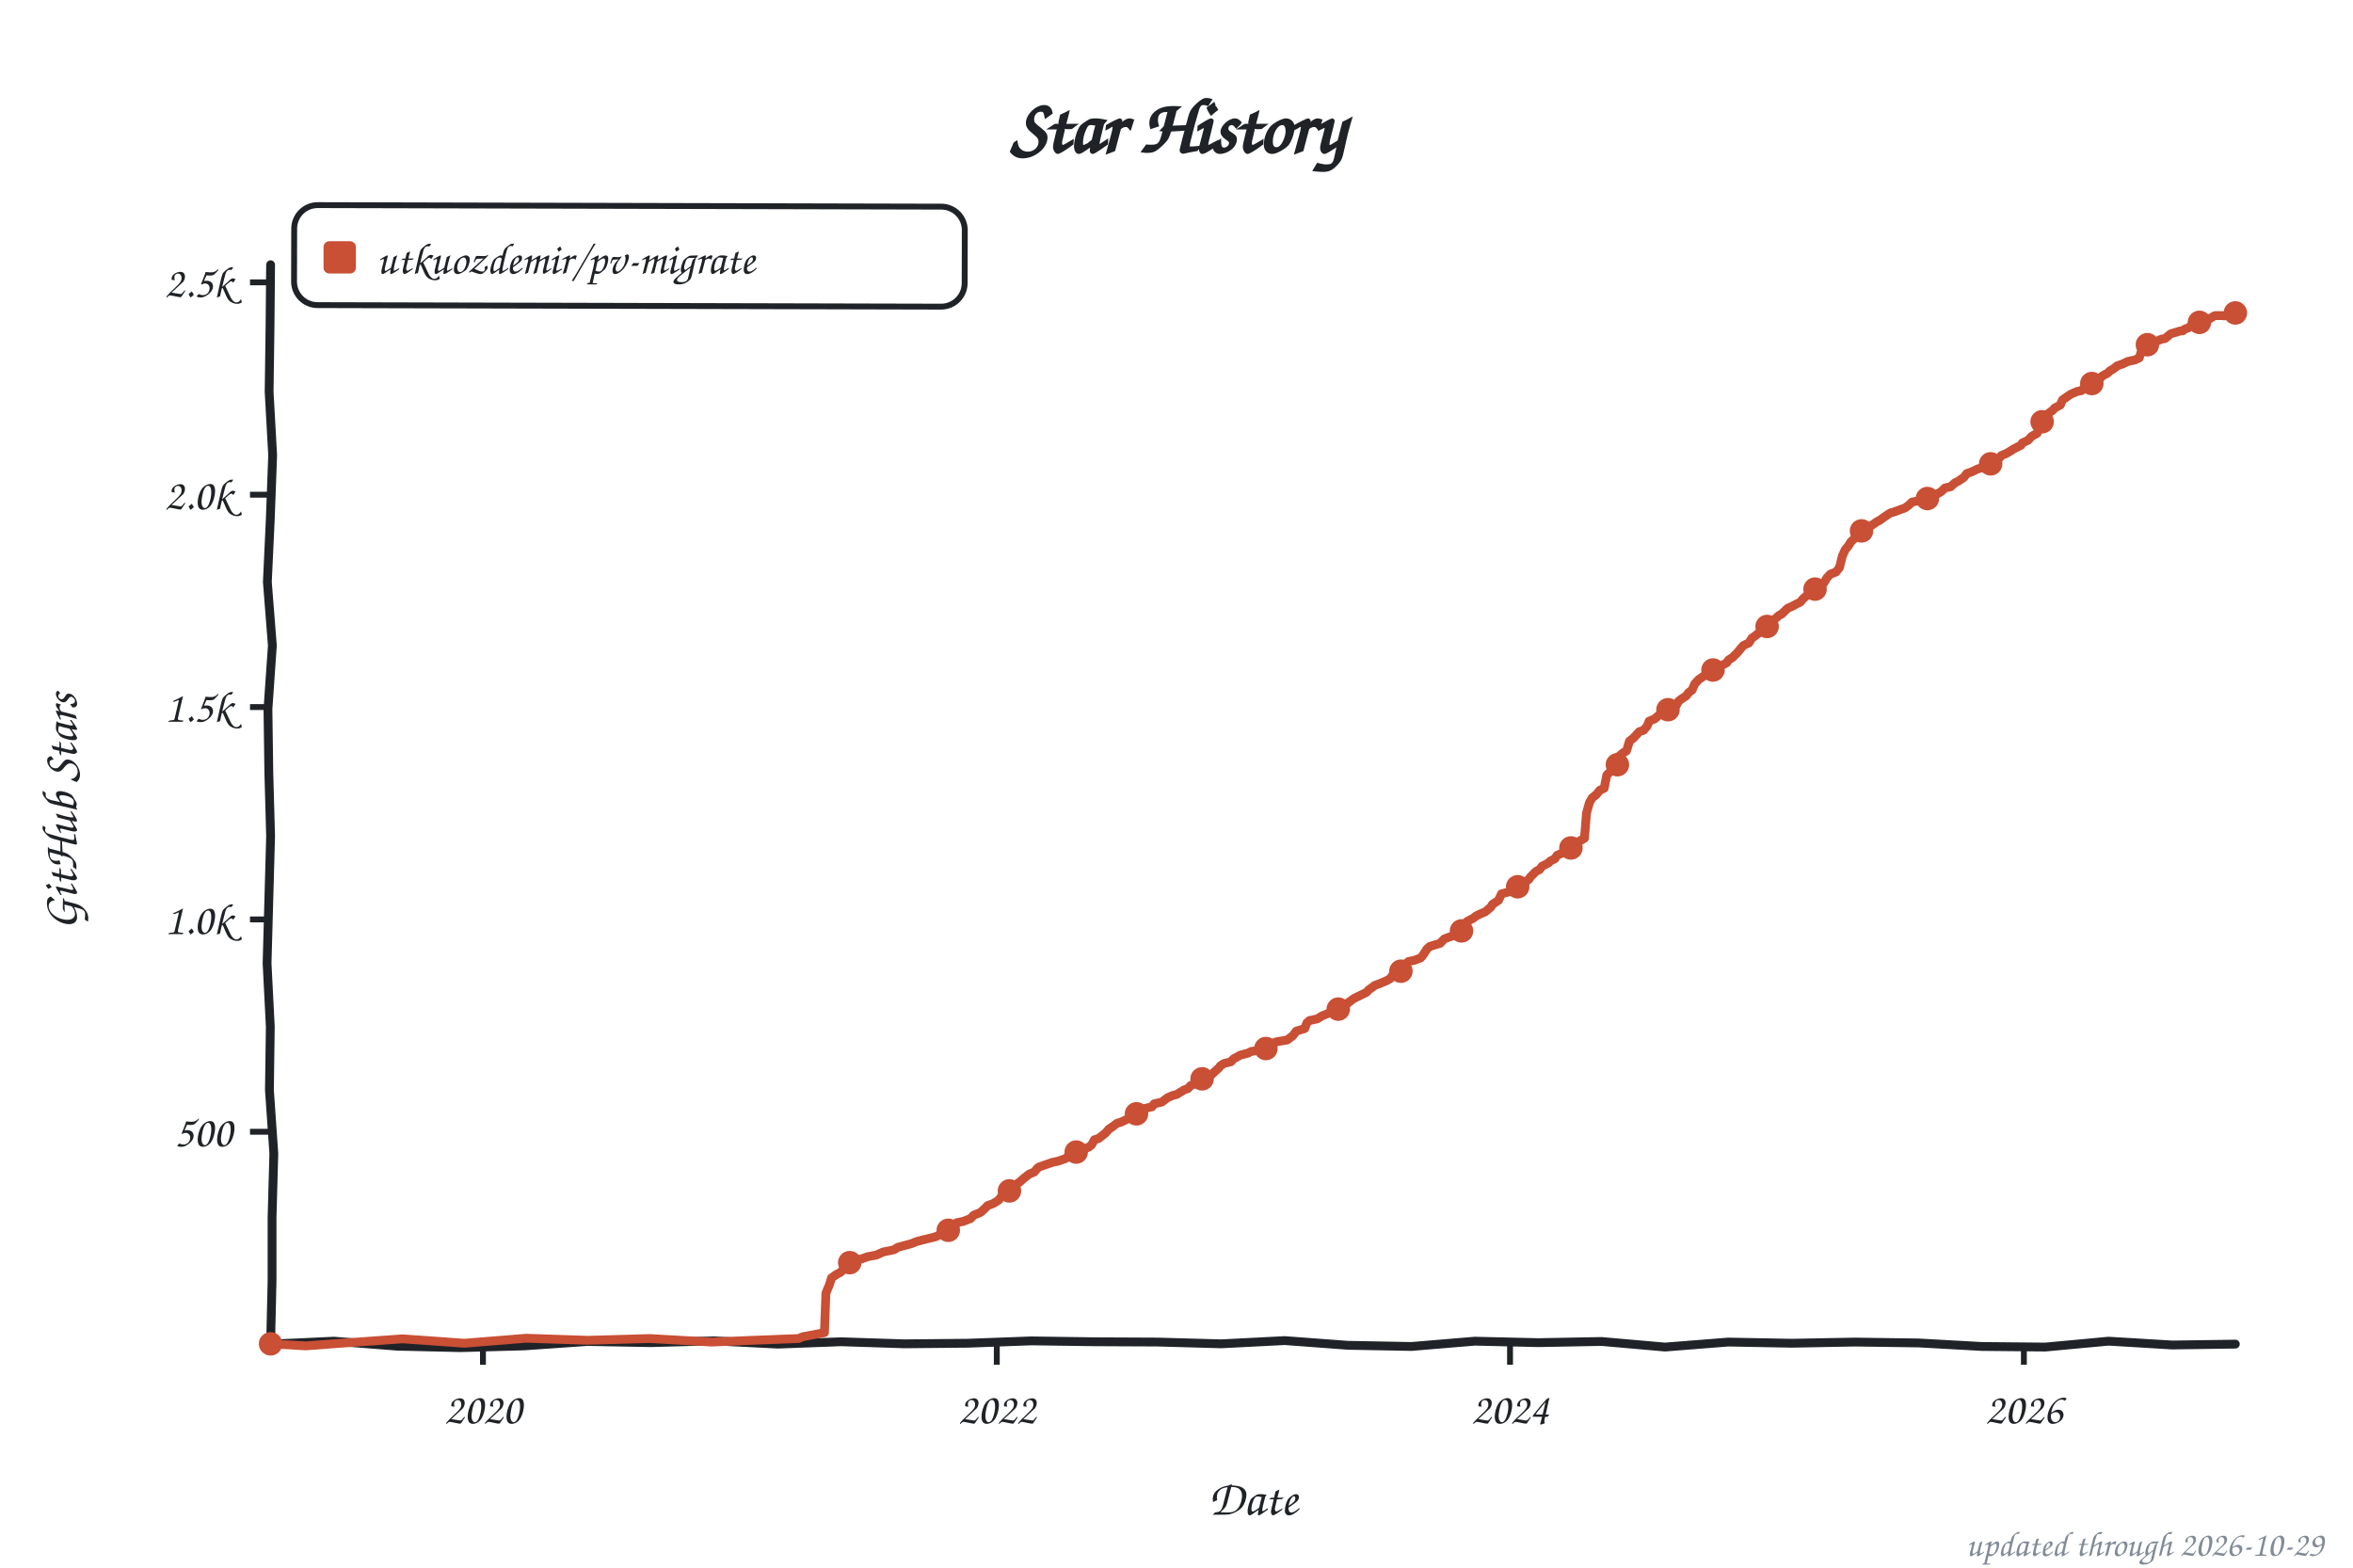
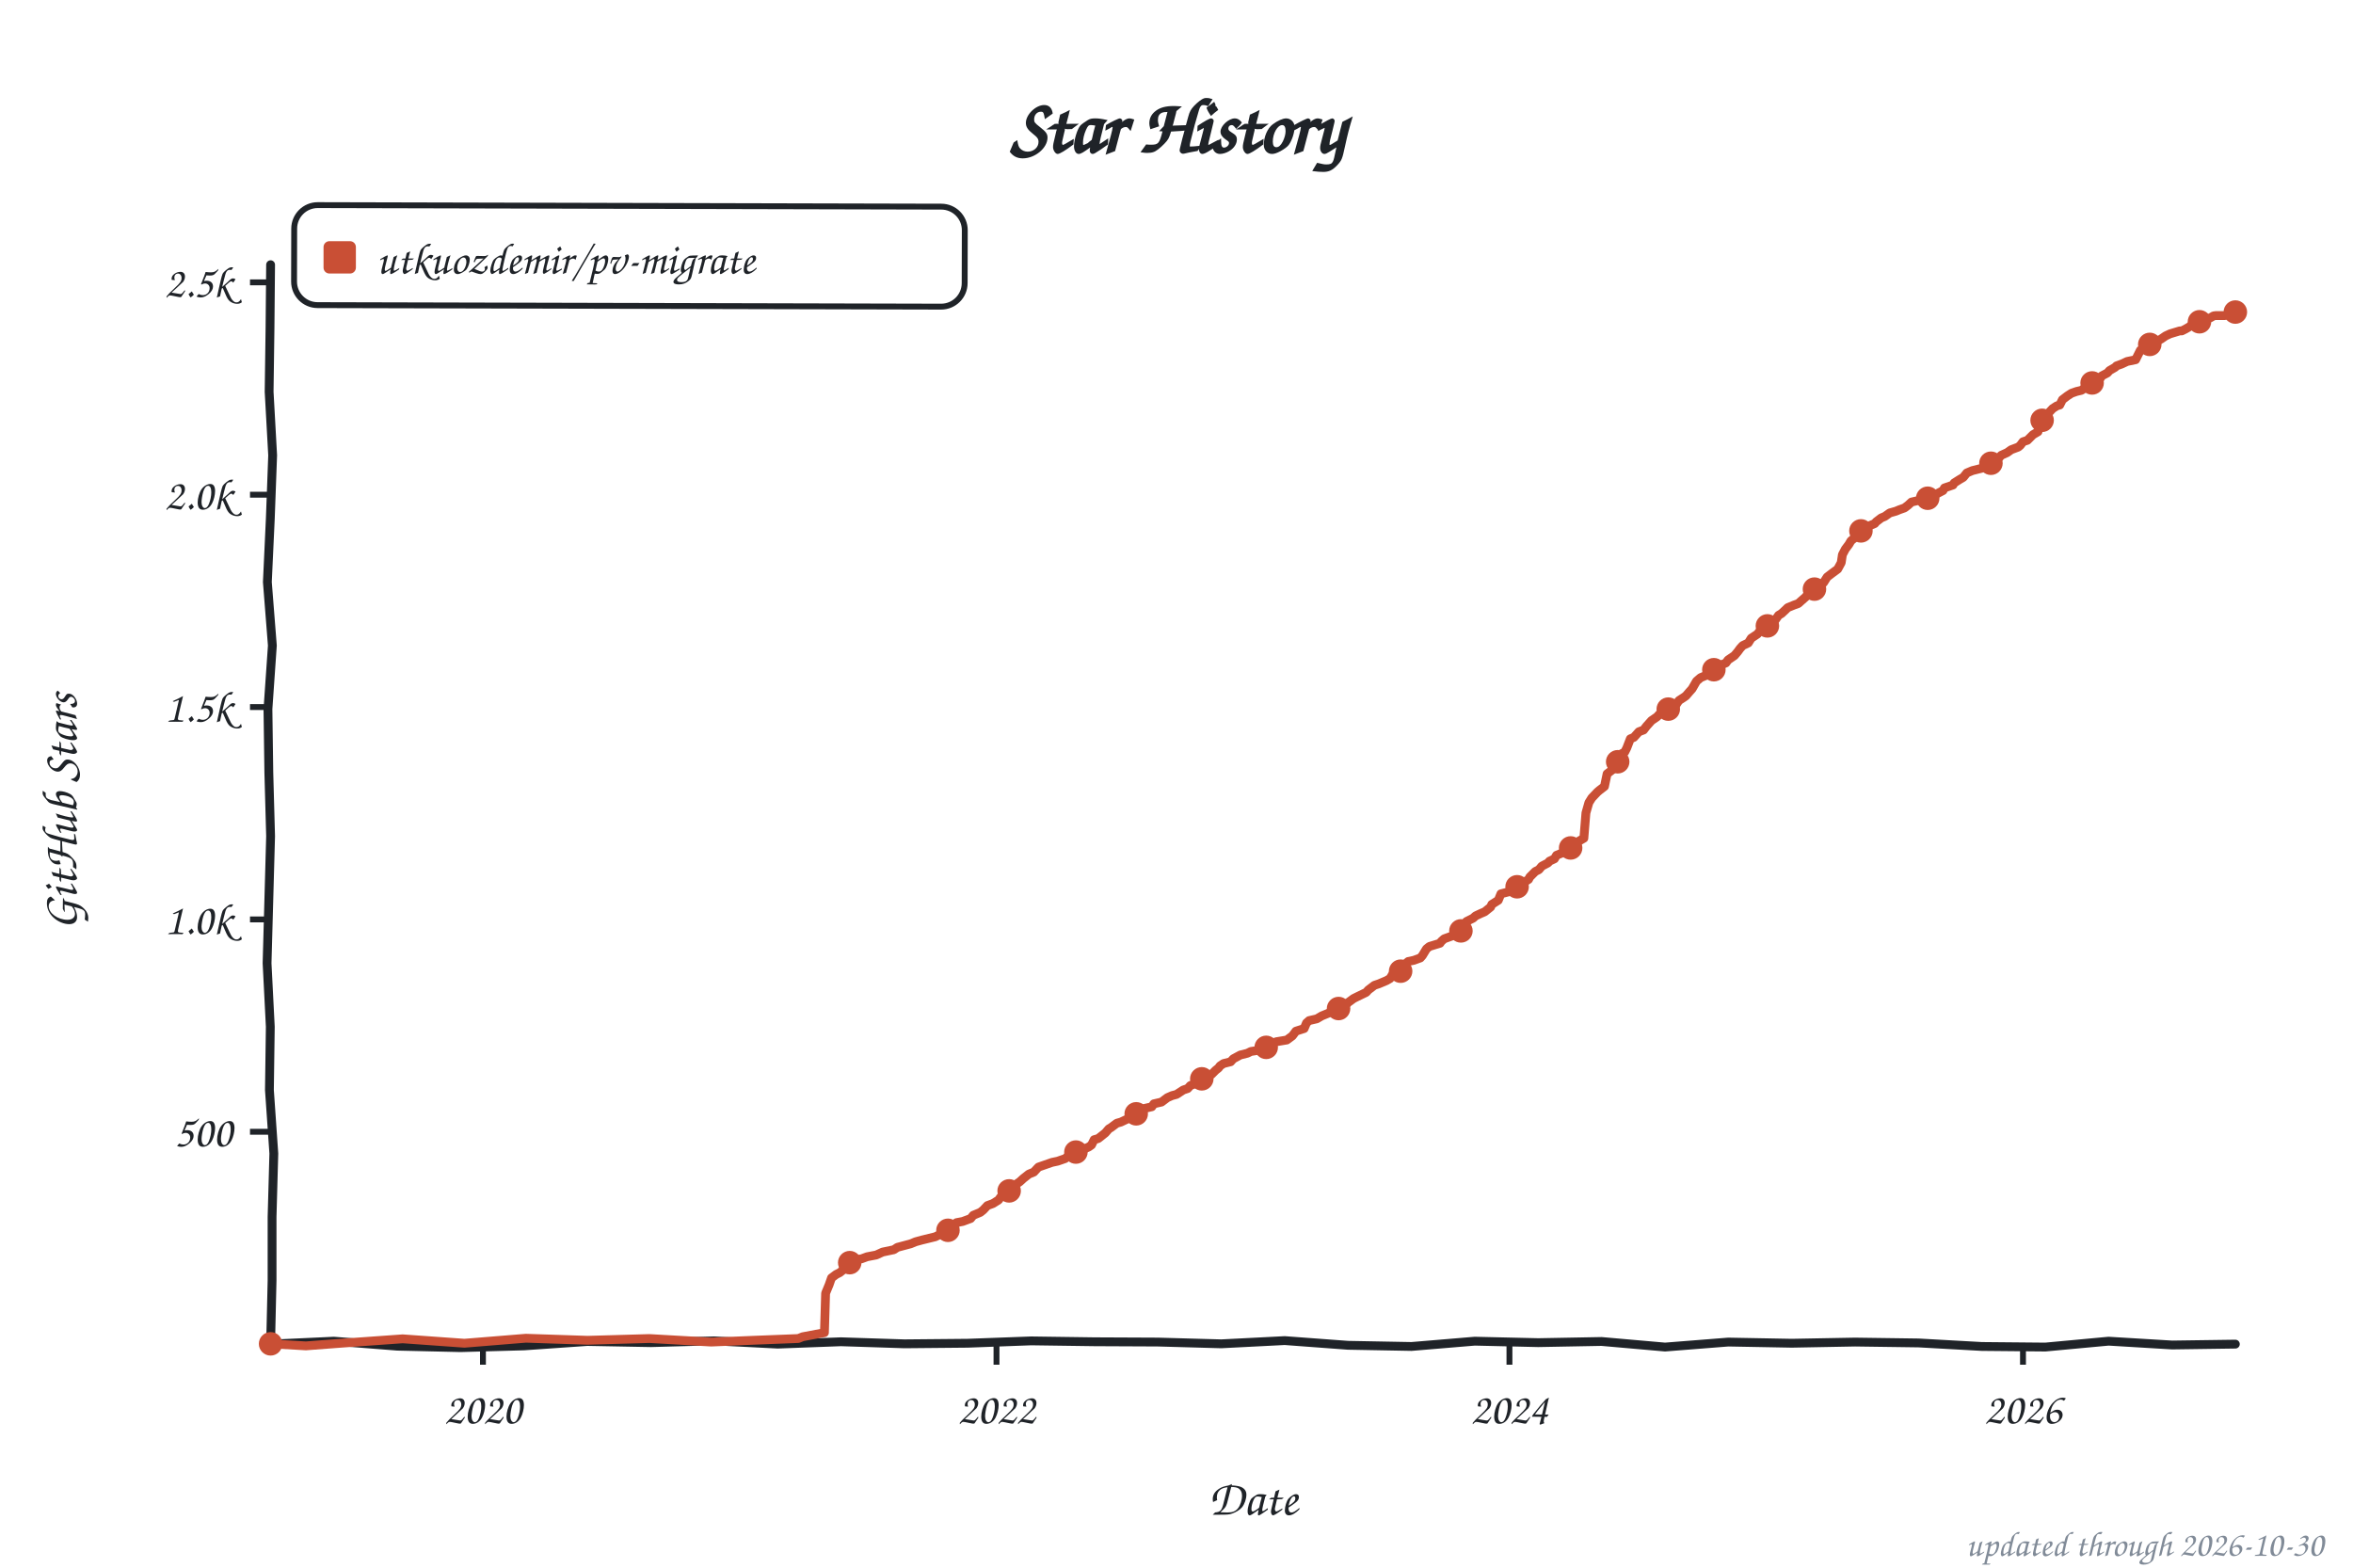
<svg xmlns="http://www.w3.org/2000/svg" width="800" height="533" viewBox="0 0 800 533" role="img" aria-label="Star history of utkuozdemir/pv-migrate">
  <style>text{font-family:"Comic Sans MS","Chalkboard SE","Comic Neue","Marker Felt",cursive}</style>
  <text x="400" y="52" font-size="26" font-weight="bold" text-anchor="middle" fill="#1f2328">Star History</text>
  <rect x="100" y="70" width="228" height="34" rx="8" fill="none" stroke="#1f2328" stroke-width="2" transform="rotate(0.14 214 87)" />
  <rect x="110" y="82" width="11" height="11" rx="2" fill="#c94f35" />
  <text x="128" y="93" font-size="15" fill="#1f2328" textLength="189" lengthAdjust="spacingAndGlyphs">utkuozdemir/pv-migrate</text>
  <line x1="85" y1="384.8" x2="92" y2="384.8" stroke="#1f2328" stroke-width="2" />
  <text x="79" y="389.8" font-size="15" text-anchor="end" fill="#1f2328">500</text>
  <line x1="85" y1="312.6" x2="92" y2="312.6" stroke="#1f2328" stroke-width="2" />
  <text x="79" y="317.6" font-size="15" text-anchor="end" fill="#1f2328">1.0k</text>
  <line x1="85" y1="240.4" x2="92" y2="240.4" stroke="#1f2328" stroke-width="2" />
  <text x="79" y="245.4" font-size="15" text-anchor="end" fill="#1f2328">1.5k</text>
  <line x1="85" y1="168.2" x2="92" y2="168.2" stroke="#1f2328" stroke-width="2" />
  <text x="79" y="173.2" font-size="15" text-anchor="end" fill="#1f2328">2.0k</text>
  <line x1="85" y1="96.0" x2="92" y2="96.0" stroke="#1f2328" stroke-width="2" />
  <text x="79" y="101.0" font-size="15" text-anchor="end" fill="#1f2328">2.5k</text>
  <line x1="164.2" y1="457" x2="164.2" y2="464" stroke="#1f2328" stroke-width="2" />
  <text x="164.2" y="484" font-size="15" text-anchor="middle" fill="#1f2328">2020</text>
-   <line x1="338.9" y1="457" x2="338.9" y2="464" stroke="#1f2328" stroke-width="2" />
-   <text x="338.9" y="484" font-size="15" text-anchor="middle" fill="#1f2328">2022</text>
-   <line x1="513.4" y1="457" x2="513.4" y2="464" stroke="#1f2328" stroke-width="2" />
-   <text x="513.4" y="484" font-size="15" text-anchor="middle" fill="#1f2328">2024</text>
-   <line x1="688.1" y1="457" x2="688.1" y2="464" stroke="#1f2328" stroke-width="2" />
-   <text x="688.1" y="484" font-size="15" text-anchor="middle" fill="#1f2328">2026</text>
+   <line x1="338.8" y1="457" x2="338.8" y2="464" stroke="#1f2328" stroke-width="2" />
+   <text x="338.8" y="484" font-size="15" text-anchor="middle" fill="#1f2328">2022</text>
+   <line x1="513.2" y1="457" x2="513.2" y2="464" stroke="#1f2328" stroke-width="2" />
+   <text x="513.2" y="484" font-size="15" text-anchor="middle" fill="#1f2328">2024</text>
+   <line x1="687.8" y1="457" x2="687.8" y2="464" stroke="#1f2328" stroke-width="2" />
+   <text x="687.8" y="484" font-size="15" text-anchor="middle" fill="#1f2328">2026</text>
  <text x="426" y="515" font-size="17" text-anchor="middle" fill="#1f2328">Date</text>
  <text x="26" y="276" font-size="17" text-anchor="middle" fill="#1f2328" transform="rotate(-90 26 276)">GitHub Stars</text>
  <path d="M 92.0,90.0 L 91.8,111.6 L 91.5,133.2 L 92.7,154.8 L 91.9,176.4 L 90.9,197.9 L 92.6,219.5 L 91.1,241.1 L 91.4,262.7 L 92.0,284.3 L 91.4,305.9 L 90.8,327.5 L 91.9,349.1 L 91.6,370.6 L 93.1,392.2 L 92.5,413.8 L 92.5,435.4 L 92.0,457.0 L 113.5,456.0 L 135.1,457.7 L 156.6,458.2 L 178.2,457.6 L 199.7,456.1 L 221.3,456.5 L 242.8,455.9 L 264.4,457.0 L 285.9,456.2 L 307.5,456.9 L 329.0,456.7 L 350.6,455.9 L 372.1,456.2 L 393.7,456.3 L 415.2,456.9 L 436.8,455.8 L 458.3,457.4 L 479.9,457.8 L 501.4,456.0 L 523.0,456.5 L 544.5,456.1 L 566.1,458.0 L 587.6,456.3 L 609.2,456.7 L 630.7,456.3 L 652.3,456.6 L 673.8,457.8 L 695.4,458.0 L 716.9,456.0 L 738.5,457.3 L 760.0,457.0" fill="none" stroke="#1f2328" stroke-width="3" stroke-linecap="round" stroke-linejoin="round" />
-   <path d="M 92.0,456.9 L 104.0,457.6 L 115.9,456.7 L 136.9,455.2 L 157.9,456.7 L 178.9,455.0 L 199.9,455.7 L 220.9,455.1 L 241.9,456.3 L 256.2,455.7 L 271.5,455.1 L 272.9,454.5 L 280.3,453.1 L 280.8,439.7 L 282.0,436.8 L 282.7,434.5 L 284.4,433.3 L 285.6,432.7 L 286.5,431.9 L 287.5,429.6 L 290.4,428.4 L 293.0,428.0 L 294.9,427.3 L 298.0,426.7 L 300.2,425.7 L 304.0,424.9 L 305.2,424.1 L 309.7,422.9 L 311.4,422.2 L 313.6,421.6 L 318.1,420.5 L 320.7,419.2 L 321.7,418.7 L 324.3,417.6 L 325.3,415.7 L 327.4,415.3 L 330.0,414.3 L 331.0,413.2 L 333.4,412.2 L 334.3,411.4 L 335.8,409.9 L 337.7,409.2 L 339.6,408.0 L 340.3,407.0 L 342.2,405.4 L 343.4,404.0 L 344.9,403.1 L 346.8,401.8 L 348.0,400.7 L 349.9,399.2 L 351.6,398.5 L 352.7,397.2 L 353.2,396.8 L 357.8,395.2 L 359.7,394.8 L 362.3,393.9 L 363.3,393.0 L 364.0,392.2 L 366.4,391.6 L 370.2,390.0 L 371.1,389.3 L 372.1,387.5 L 373.5,387.1 L 375.9,385.2 L 377.1,383.8 L 377.8,383.4 L 379.8,381.9 L 381.2,381.5 L 383.1,380.6 L 384.5,379.9 L 386.4,378.7 L 386.9,378.0 L 389.1,376.9 L 391.7,376.3 L 392.4,375.3 L 395.0,374.7 L 397.0,373.2 L 398.6,372.5 L 400.1,372.1 L 402.5,370.6 L 403.9,370.1 L 404.8,369.1 L 407.0,368.2 L 408.7,366.8 L 409.9,366.3 L 412.0,365.3 L 413.5,363.9 L 414.4,363.1 L 414.9,362.4 L 416.1,361.6 L 418.5,361.0 L 419.4,360.0 L 421.8,358.7 L 424.2,358.1 L 425.4,357.5 L 429.2,356.9 L 430.7,356.1 L 431.9,355.1 L 434.0,354.2 L 437.6,353.6 L 439.5,352.2 L 440.7,350.6 L 443.6,349.7 L 444.3,347.8 L 445.2,347.0 L 447.9,346.4 L 449.5,345.4 L 451.7,344.5 L 453.8,343.4 L 456.2,342.5 L 457.4,341.9 L 458.4,340.9 L 460.3,339.5 L 461.5,338.9 L 464.6,337.4 L 465.3,336.6 L 467.5,335.0 L 468.9,334.5 L 471.5,333.4 L 472.7,332.7 L 473.7,331.2 L 476.8,330.1 L 477.3,328.3 L 478.9,326.9 L 480.9,326.5 L 483.0,325.7 L 483.7,324.9 L 485.2,322.6 L 486.1,321.8 L 489.7,320.7 L 490.2,320.1 L 491.1,319.2 L 494.7,317.9 L 495.2,317.2 L 496.9,316.5 L 497.8,314.6 L 498.8,313.3 L 500.9,312.2 L 501.9,311.4 L 503.6,310.6 L 505.0,310.0 L 506.9,308.4 L 507.4,307.5 L 509.5,306.1 L 510.5,303.9 L 513.6,303.1 L 515.5,301.9 L 516.5,301.2 L 517.9,300.3 L 519.8,299.0 L 520.3,298.2 L 522.2,296.3 L 523.4,295.7 L 524.3,294.5 L 526.5,293.4 L 527.0,292.8 L 528.6,292.0 L 529.4,290.8 L 532.2,289.6 L 533.7,288.6 L 534.9,287.6 L 536.1,286.5 L 538.7,285.0 L 539.4,276.4 L 540.4,272.9 L 541.3,271.3 L 542.8,270.1 L 543.9,268.7 L 545.4,268.0 L 546.3,263.5 L 547.8,262.1 L 549.0,260.9 L 549.7,260.5 L 550.6,257.0 L 551.8,256.0 L 553.0,255.3 L 554.0,252.0 L 555.4,250.9 L 557.3,248.8 L 558.8,248.3 L 560.0,246.9 L 560.7,245.2 L 562.6,244.4 L 564.3,242.9 L 566.2,241.7 L 567.6,240.8 L 568.8,240.3 L 570.0,239.7 L 570.7,238.4 L 571.9,237.5 L 573.3,236.6 L 574.1,235.5 L 575.3,234.6 L 576.2,232.5 L 577.6,231.0 L 579.1,230.0 L 580.8,229.1 L 581.5,228.4 L 582.9,227.7 L 584.3,226.8 L 587.0,225.4 L 587.7,224.4 L 589.1,223.5 L 590.8,221.8 L 592.0,220.3 L 592.7,219.5 L 594.6,218.6 L 595.6,217.0 L 597.0,216.0 L 598.9,214.4 L 600.3,213.1 L 601.3,212.7 L 602.3,211.5 L 604.9,209.2 L 605.6,208.9 L 607.3,207.3 L 607.8,206.8 L 609.2,206.2 L 610.9,205.3 L 612.1,204.7 L 613.0,203.6 L 614.5,202.3 L 615.6,201.6 L 616.4,200.5 L 618.3,199.0 L 620.2,198.1 L 621.1,196.5 L 622.3,195.2 L 624.2,194.5 L 625.4,193.0 L 626.4,189.0 L 627.4,186.8 L 628.3,185.8 L 629.3,184.2 L 630.7,182.9 L 631.7,181.8 L 632.9,180.5 L 634.5,179.3 L 636.4,178.6 L 638.1,177.4 L 639.1,176.9 L 640.3,176.0 L 642.7,174.4 L 643.8,174.1 L 646.0,173.3 L 647.7,172.7 L 648.9,171.8 L 650.1,170.7 L 654.1,169.9 L 656.3,168.6 L 658.7,167.9 L 659.9,167.2 L 661.3,165.9 L 663.2,165.5 L 664.6,164.2 L 665.8,163.6 L 667.7,162.3 L 668.7,161.0 L 670.4,160.4 L 672.5,159.4 L 675.4,158.7 L 676.6,157.8 L 677.5,157.2 L 679.9,155.6 L 680.4,154.9 L 682.1,154.2 L 683.8,153.2 L 684.7,152.6 L 687.1,151.4 L 687.6,150.6 L 689.5,149.7 L 690.7,148.4 L 692.6,147.3 L 693.6,144.7 L 694.8,142.4 L 695.9,141.3 L 696.4,140.6 L 697.9,139.5 L 698.6,138.7 L 700.5,137.7 L 701.2,136.0 L 702.9,134.8 L 704.1,134.0 L 706.2,133.1 L 707.7,132.8 L 708.6,131.8 L 710.5,131.1 L 711.5,130.2 L 713.6,129.1 L 714.8,127.8 L 716.7,126.8 L 717.2,126.2 L 718.7,125.3 L 719.8,124.4 L 721.8,123.7 L 723.4,122.9 L 725.8,122.4 L 727.3,121.7 L 728.2,119.0 L 729.2,117.7 L 731.3,116.9 L 733.0,116.1 L 734.9,115.3 L 736.1,115.1 L 738.0,113.5 L 741.4,112.5 L 742.1,112.5 L 742.8,111.9 L 744.0,111.5 L 744.7,110.9 L 745.9,110.7 L 746.9,110.3 L 747.8,109.6 L 749.0,109.3 L 749.7,108.9 L 750.7,108.3 L 751.4,108.3 L 752.8,107.4 L 753.3,107.3 L 754.3,107.3 L 755.7,107.3 L 756.2,107.4 L 757.4,107.1 L 758.3,106.5 L 759.0,106.7 L 760.0,106.4" fill="none" stroke="#c94f35" stroke-width="3" stroke-linecap="round" stroke-linejoin="round" />
+   <path d="M 92.0,456.9 L 104.0,457.6 L 115.9,456.7 L 136.9,455.2 L 157.9,456.7 L 178.8,455.0 L 199.8,455.7 L 220.8,455.1 L 241.8,456.3 L 256.1,455.7 L 271.4,455.1 L 272.9,454.5 L 280.3,453.1 L 280.7,439.7 L 281.9,436.8 L 282.7,434.5 L 284.3,433.3 L 285.5,432.7 L 286.5,431.9 L 287.4,429.6 L 290.3,428.4 L 292.9,428.0 L 294.8,427.3 L 297.9,426.7 L 300.1,425.7 L 303.9,424.9 L 305.1,424.1 L 309.6,422.9 L 311.3,422.2 L 313.5,421.6 L 318.0,420.5 L 320.6,419.2 L 321.6,418.7 L 324.2,417.6 L 325.2,415.7 L 327.3,415.3 L 330.0,414.3 L 330.9,413.2 L 333.3,412.2 L 334.3,411.4 L 335.7,409.9 L 337.6,409.2 L 339.5,408.0 L 340.2,407.0 L 342.1,405.4 L 343.3,404.0 L 344.8,403.1 L 346.7,401.8 L 347.9,400.7 L 349.8,399.2 L 351.5,398.5 L 352.7,397.2 L 353.1,396.8 L 357.7,395.2 L 359.6,394.8 L 362.2,393.9 L 363.2,393.0 L 363.9,392.2 L 366.3,391.6 L 370.1,390.0 L 371.1,389.3 L 372.0,387.5 L 373.4,387.1 L 375.8,385.2 L 377.0,383.8 L 377.7,383.4 L 379.7,381.9 L 381.1,381.5 L 383.0,380.6 L 384.4,379.9 L 386.3,378.7 L 386.8,378.0 L 389.0,376.9 L 391.6,376.3 L 392.3,375.3 L 394.9,374.7 L 396.9,373.2 L 398.5,372.5 L 400.0,372.1 L 402.3,370.6 L 403.8,370.1 L 404.7,369.1 L 406.9,368.2 L 408.6,366.8 L 409.8,366.3 L 411.9,365.3 L 413.3,363.9 L 414.3,363.1 L 414.8,362.4 L 416.0,361.6 L 418.4,361.0 L 419.3,360.0 L 421.7,358.7 L 424.1,358.1 L 425.3,357.5 L 429.8,356.8 L 431.3,355.3 L 431.7,355.1 L 433.9,354.2 L 437.5,353.6 L 439.4,352.2 L 440.6,350.6 L 443.4,349.7 L 444.2,347.8 L 445.1,347.0 L 447.7,346.4 L 449.4,345.4 L 451.6,344.5 L 453.7,343.4 L 456.1,342.5 L 457.3,341.9 L 458.3,340.9 L 460.2,339.5 L 461.4,338.9 L 464.5,337.4 L 465.2,336.6 L 467.3,335.0 L 468.8,334.5 L 471.4,333.4 L 472.6,332.7 L 473.5,331.2 L 476.6,330.1 L 477.1,328.3 L 478.8,326.9 L 480.7,326.5 L 482.9,325.7 L 483.6,324.9 L 485.0,322.6 L 486.0,321.8 L 489.6,320.7 L 490.0,320.1 L 491.0,319.2 L 494.6,317.9 L 495.0,317.2 L 496.7,316.5 L 497.7,314.6 L 498.6,313.3 L 500.8,312.2 L 501.7,311.4 L 503.4,310.6 L 504.8,310.0 L 506.8,308.4 L 507.2,307.5 L 509.4,306.1 L 510.3,303.9 L 513.4,303.1 L 515.4,301.9 L 516.3,301.2 L 517.7,300.3 L 519.7,299.0 L 520.1,298.2 L 522.0,296.3 L 523.2,295.7 L 524.2,294.5 L 526.3,293.4 L 526.8,292.8 L 528.5,292.0 L 529.2,290.8 L 532.1,289.6 L 533.5,288.6 L 534.7,287.6 L 535.9,286.5 L 538.5,285.0 L 539.2,276.4 L 540.2,272.9 L 541.2,271.3 L 543.1,269.3 L 543.8,268.7 L 545.5,267.4 L 546.4,263.1 L 548.1,261.8 L 548.8,260.9 L 549.8,260.0 L 550.7,256.6 L 552.4,255.7 L 553.1,254.3 L 554.3,251.2 L 555.5,250.7 L 557.2,248.8 L 558.8,248.2 L 559.8,246.9 L 561.5,245.0 L 563.4,243.7 L 564.1,242.9 L 566.0,241.7 L 568.2,240.7 L 568.6,240.3 L 569.8,239.7 L 570.8,238.2 L 572.5,237.1 L 573.2,236.6 L 574.4,235.2 L 575.3,234.2 L 576.8,231.6 L 578.2,230.4 L 579.9,229.7 L 581.1,228.6 L 582.2,227.8 L 583.7,227.0 L 585.1,226.1 L 586.8,225.4 L 587.5,224.4 L 589.7,222.9 L 590.8,221.6 L 591.6,220.5 L 592.5,219.5 L 594.4,218.6 L 595.4,217.0 L 597.5,215.6 L 599.0,213.7 L 600.6,213.0 L 601.6,212.1 L 603.5,210.9 L 604.7,209.2 L 605.7,208.6 L 607.1,207.3 L 607.8,206.6 L 610.0,205.7 L 611.4,205.2 L 612.4,204.3 L 614.0,202.9 L 614.5,202.1 L 615.5,201.6 L 617.6,199.7 L 618.1,199.0 L 620.0,198.1 L 621.2,196.2 L 622.9,194.9 L 624.8,193.5 L 626.0,191.3 L 626.4,188.6 L 627.4,186.7 L 628.6,185.1 L 629.3,183.9 L 630.5,182.9 L 632.2,180.8 L 633.9,179.9 L 634.3,179.3 L 637.4,178.0 L 637.9,177.4 L 639.6,176.1 L 640.8,175.6 L 642.5,174.4 L 644.6,173.8 L 645.8,173.3 L 647.5,172.7 L 648.7,171.8 L 649.9,170.7 L 654.6,169.6 L 656.1,168.6 L 658.5,167.9 L 660.6,166.8 L 661.1,165.9 L 664.0,164.9 L 664.4,164.2 L 666.3,163.0 L 667.5,162.3 L 668.7,160.8 L 670.6,160.0 L 673.8,159.2 L 675.2,158.7 L 676.6,157.7 L 678.1,156.4 L 679.7,155.6 L 680.4,154.8 L 682.4,153.9 L 683.8,152.9 L 686.2,152.0 L 686.9,151.4 L 687.8,150.2 L 689.3,149.7 L 691.2,147.8 L 692.9,146.8 L 693.3,144.7 L 694.5,142.4 L 695.7,141.3 L 696.4,140.5 L 697.9,138.9 L 699.3,138.0 L 700.3,137.7 L 701.2,135.9 L 702.9,134.6 L 704.3,133.7 L 706.0,133.1 L 707.7,132.7 L 709.1,131.7 L 710.5,130.9 L 711.5,130.1 L 713.9,128.9 L 714.6,127.8 L 716.5,126.8 L 717.2,126.0 L 719.1,124.9 L 719.6,124.4 L 721.5,123.7 L 723.2,122.9 L 726.1,122.3 L 727.7,119.1 L 728.5,118.7 L 729.4,117.5 L 731.8,116.4 L 733.5,115.9 L 734.7,115.3 L 736.3,114.2 L 737.8,113.5 L 741.1,112.5 L 741.8,112.5 L 743.0,111.9 L 744.2,111.2 L 744.9,110.7 L 745.7,110.7 L 746.9,110.3 L 747.8,109.4 L 748.8,109.3 L 750.0,108.7 L 750.4,108.3 L 751.4,108.1 L 752.6,107.4 L 753.3,107.3 L 754.3,107.3 L 755.5,107.3 L 756.4,107.3 L 757.1,107.1 L 758.1,106.5 L 759.0,106.5 L 760.0,106.1" fill="none" stroke="#c94f35" stroke-width="3" stroke-linecap="round" stroke-linejoin="round" />
  <circle cx="92.0" cy="456.9" r="4" fill="#c94f35" />
  <circle cx="288.9" cy="429.3" r="4" fill="#c94f35" />
-   <circle cx="322.4" cy="418.3" r="4" fill="#c94f35" />
-   <circle cx="343.2" cy="404.9" r="4" fill="#c94f35" />
-   <circle cx="365.9" cy="391.7" r="4" fill="#c94f35" />
-   <circle cx="386.4" cy="378.7" r="4" fill="#c94f35" />
-   <circle cx="408.7" cy="366.8" r="4" fill="#c94f35" />
-   <circle cx="430.4" cy="356.5" r="4" fill="#c94f35" />
-   <circle cx="455.0" cy="343.1" r="4" fill="#c94f35" />
-   <circle cx="476.3" cy="330.2" r="4" fill="#c94f35" />
-   <circle cx="496.9" cy="316.5" r="4" fill="#c94f35" />
-   <circle cx="516.0" cy="301.5" r="4" fill="#c94f35" />
-   <circle cx="534.1" cy="288.3" r="4" fill="#c94f35" />
-   <circle cx="549.9" cy="260.0" r="4" fill="#c94f35" />
-   <circle cx="567.1" cy="241.3" r="4" fill="#c94f35" />
-   <circle cx="582.4" cy="227.8" r="4" fill="#c94f35" />
-   <circle cx="600.8" cy="213.0" r="4" fill="#c94f35" />
-   <circle cx="617.1" cy="200.3" r="4" fill="#c94f35" />
-   <circle cx="632.9" cy="180.5" r="4" fill="#c94f35" />
-   <circle cx="655.3" cy="169.5" r="4" fill="#c94f35" />
-   <circle cx="676.8" cy="157.7" r="4" fill="#c94f35" />
-   <circle cx="694.3" cy="143.4" r="4" fill="#c94f35" />
-   <circle cx="711.2" cy="130.4" r="4" fill="#c94f35" />
-   <circle cx="730.1" cy="117.2" r="4" fill="#c94f35" />
-   <circle cx="747.8" cy="109.6" r="4" fill="#c94f35" />
-   <circle cx="760.0" cy="106.4" r="4" fill="#c94f35" />
-   <text x="790" y="529" font-size="12" text-anchor="end" fill="#818b98">updated through 2026-10-29</text>
+   <circle cx="322.3" cy="418.3" r="4" fill="#c94f35" />
+   <circle cx="343.1" cy="404.9" r="4" fill="#c94f35" />
+   <circle cx="365.8" cy="391.7" r="4" fill="#c94f35" />
+   <circle cx="386.3" cy="378.7" r="4" fill="#c94f35" />
+   <circle cx="408.6" cy="366.8" r="4" fill="#c94f35" />
+   <circle cx="430.5" cy="356.1" r="4" fill="#c94f35" />
+   <circle cx="455.1" cy="342.9" r="4" fill="#c94f35" />
+   <circle cx="476.2" cy="330.2" r="4" fill="#c94f35" />
+   <circle cx="496.7" cy="316.5" r="4" fill="#c94f35" />
+   <circle cx="515.8" cy="301.5" r="4" fill="#c94f35" />
+   <circle cx="534.0" cy="288.3" r="4" fill="#c94f35" />
+   <circle cx="550.0" cy="259.0" r="4" fill="#c94f35" />
+   <circle cx="567.2" cy="241.1" r="4" fill="#c94f35" />
+   <circle cx="582.7" cy="227.7" r="4" fill="#c94f35" />
+   <circle cx="600.9" cy="212.8" r="4" fill="#c94f35" />
+   <circle cx="616.9" cy="200.3" r="4" fill="#c94f35" />
+   <circle cx="632.7" cy="180.5" r="4" fill="#c94f35" />
+   <circle cx="655.4" cy="169.4" r="4" fill="#c94f35" />
+   <circle cx="676.9" cy="157.5" r="4" fill="#c94f35" />
+   <circle cx="694.3" cy="142.9" r="4" fill="#c94f35" />
+   <circle cx="711.3" cy="130.2" r="4" fill="#c94f35" />
+   <circle cx="730.9" cy="117.1" r="4" fill="#c94f35" />
+   <circle cx="747.8" cy="109.4" r="4" fill="#c94f35" />
+   <circle cx="760.0" cy="106.1" r="4" fill="#c94f35" />
+   <text x="790" y="529" font-size="12" text-anchor="end" fill="#818b98">updated through 2026-10-30</text>
</svg>
